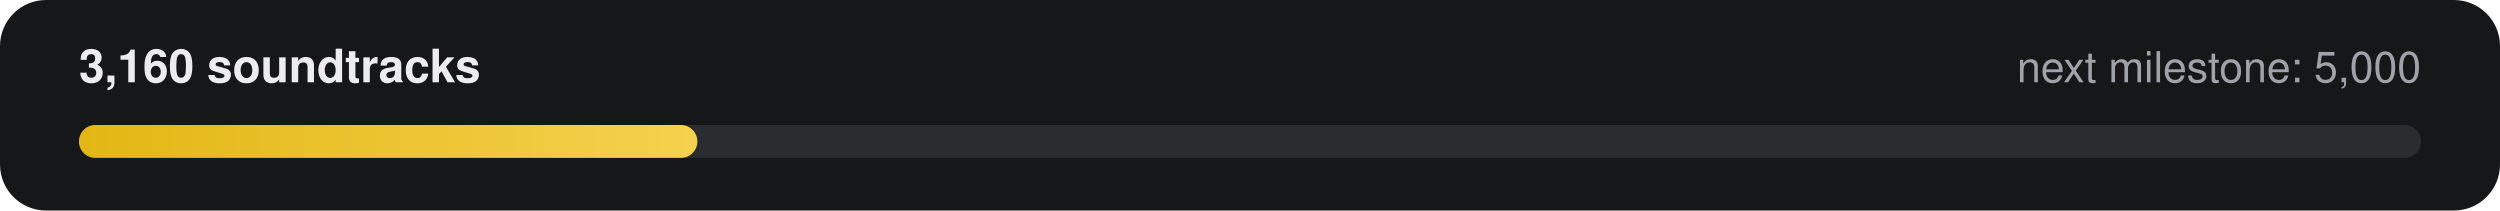
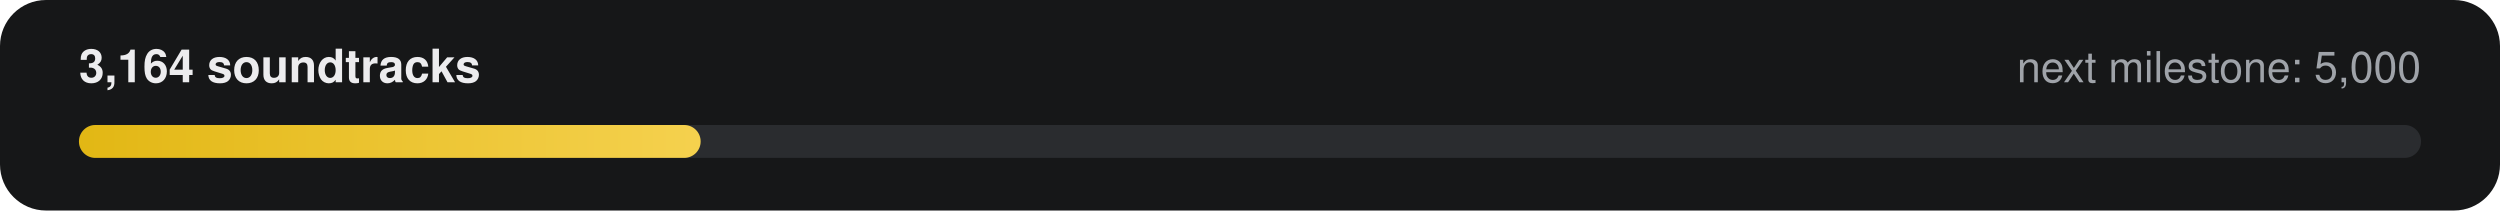
- <svg xmlns="http://www.w3.org/2000/svg" width="760" height="64" viewBox="0 0 760 64" role="img" aria-label="3,160 of 5,000 soundtracks">
+ <svg xmlns="http://www.w3.org/2000/svg" width="760" height="64" viewBox="0 0 760 64" role="img" aria-label="3,164 of 5,000 soundtracks">
  <defs>
    <linearGradient id="g" x1="0" x2="1">
      <stop offset="0" stop-color="#E2B714" />
      <stop offset="1" stop-color="#F5D14E" />
    </linearGradient>
  </defs>
  <rect width="760" height="64" rx="14" fill="#161718" />
-   <text x="24" y="25" fill="#ECECEE" font-family="-apple-system,Segoe UI,Helvetica,Arial,sans-serif" font-size="14" font-weight="600">3,160 soundtracks</text>
+   <text x="24" y="25" fill="#ECECEE" font-family="-apple-system,Segoe UI,Helvetica,Arial,sans-serif" font-size="14" font-weight="600">3,164 soundtracks</text>
  <text x="736" y="25" fill="#9FA3A9" text-anchor="end" font-family="-apple-system,Segoe UI,Helvetica,Arial,sans-serif" font-size="13">next milestone: 5,000</text>
  <rect x="24" y="38" width="712" height="10" rx="5" fill="#2A2C2F" />
-   <rect x="24" y="38" width="188" height="10" rx="5" fill="url(#g)" />
+   <rect x="24" y="38" width="189" height="10" rx="5" fill="url(#g)" />
</svg>
